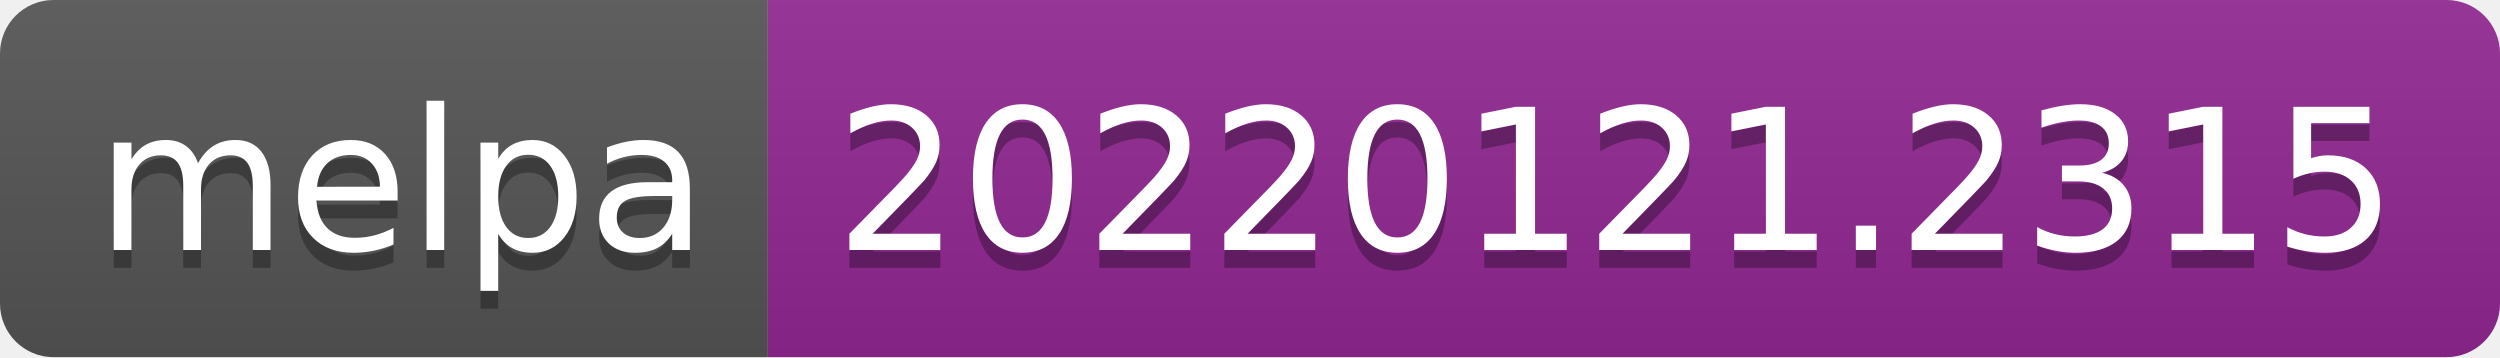
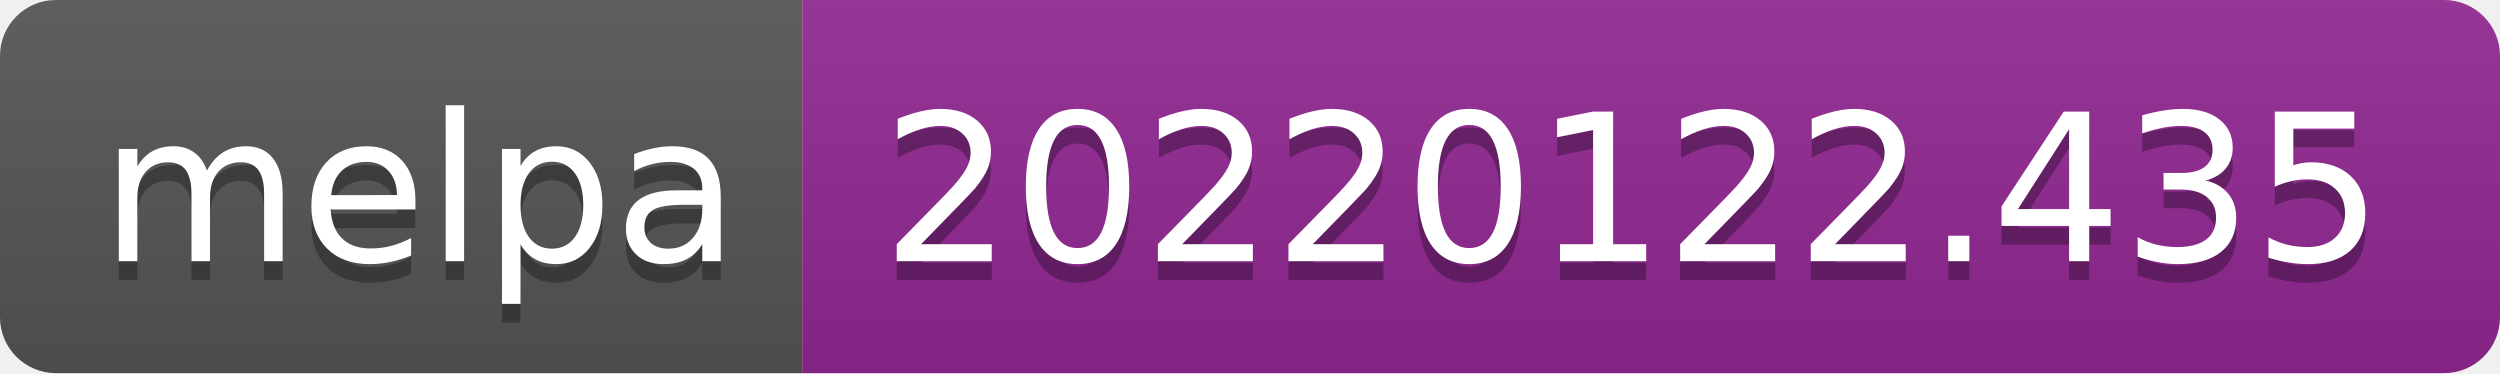
- <svg xmlns="http://www.w3.org/2000/svg" width="140" height="20" role="img" aria-label="melpa: 20220121.2315">
+ <svg xmlns="http://www.w3.org/2000/svg" width="134" height="20" role="img" aria-label="melpa: 20220122.435">
  <linearGradient id="s" x2="0" y2="100%">
    <stop offset="0" stop-color="#bbb" stop-opacity=".1" />
    <stop offset="1" stop-opacity=".1" />
  </linearGradient>
  <clipPath id="r">
-     <rect width="140" height="20" rx="3" fill="#fff" />
+     <rect width="134" height="20" rx="3" fill="#fff" />
  </clipPath>
  <g clip-path="url(#r)">
    <rect width="43" height="20" fill="#555" />
-     <rect x="43" width="97" height="20" fill="#922793" />
-     <rect width="140" height="20" fill="url(#s)" />
+     <rect x="43" width="91" height="20" fill="#922793" />
+     <rect width="134" height="20" fill="url(#s)" />
  </g>
  <g fill="#fff" text-anchor="middle" font-family="Verdana,Geneva,DejaVu Sans,sans-serif" text-rendering="geometricPrecision" font-size="110">
    <text aria-hidden="true" x="225" y="150" fill="#010101" fill-opacity=".3" transform="scale(.1)" textLength="330">melpa</text>
    <text x="225" y="140" transform="scale(.1)" fill="#fff" textLength="330">melpa</text>
-     <text aria-hidden="true" x="905" y="150" fill="#010101" fill-opacity=".3" transform="scale(.1)" textLength="870">20220121.2315</text>
-     <text x="905" y="140" transform="scale(.1)" fill="#fff" textLength="870">20220121.2315</text>
+     <text aria-hidden="true" x="875" y="150" fill="#010101" fill-opacity=".3" transform="scale(.1)" textLength="810">20220122.435</text>
+     <text x="875" y="140" transform="scale(.1)" fill="#fff" textLength="810">20220122.435</text>
  </g>
</svg>
